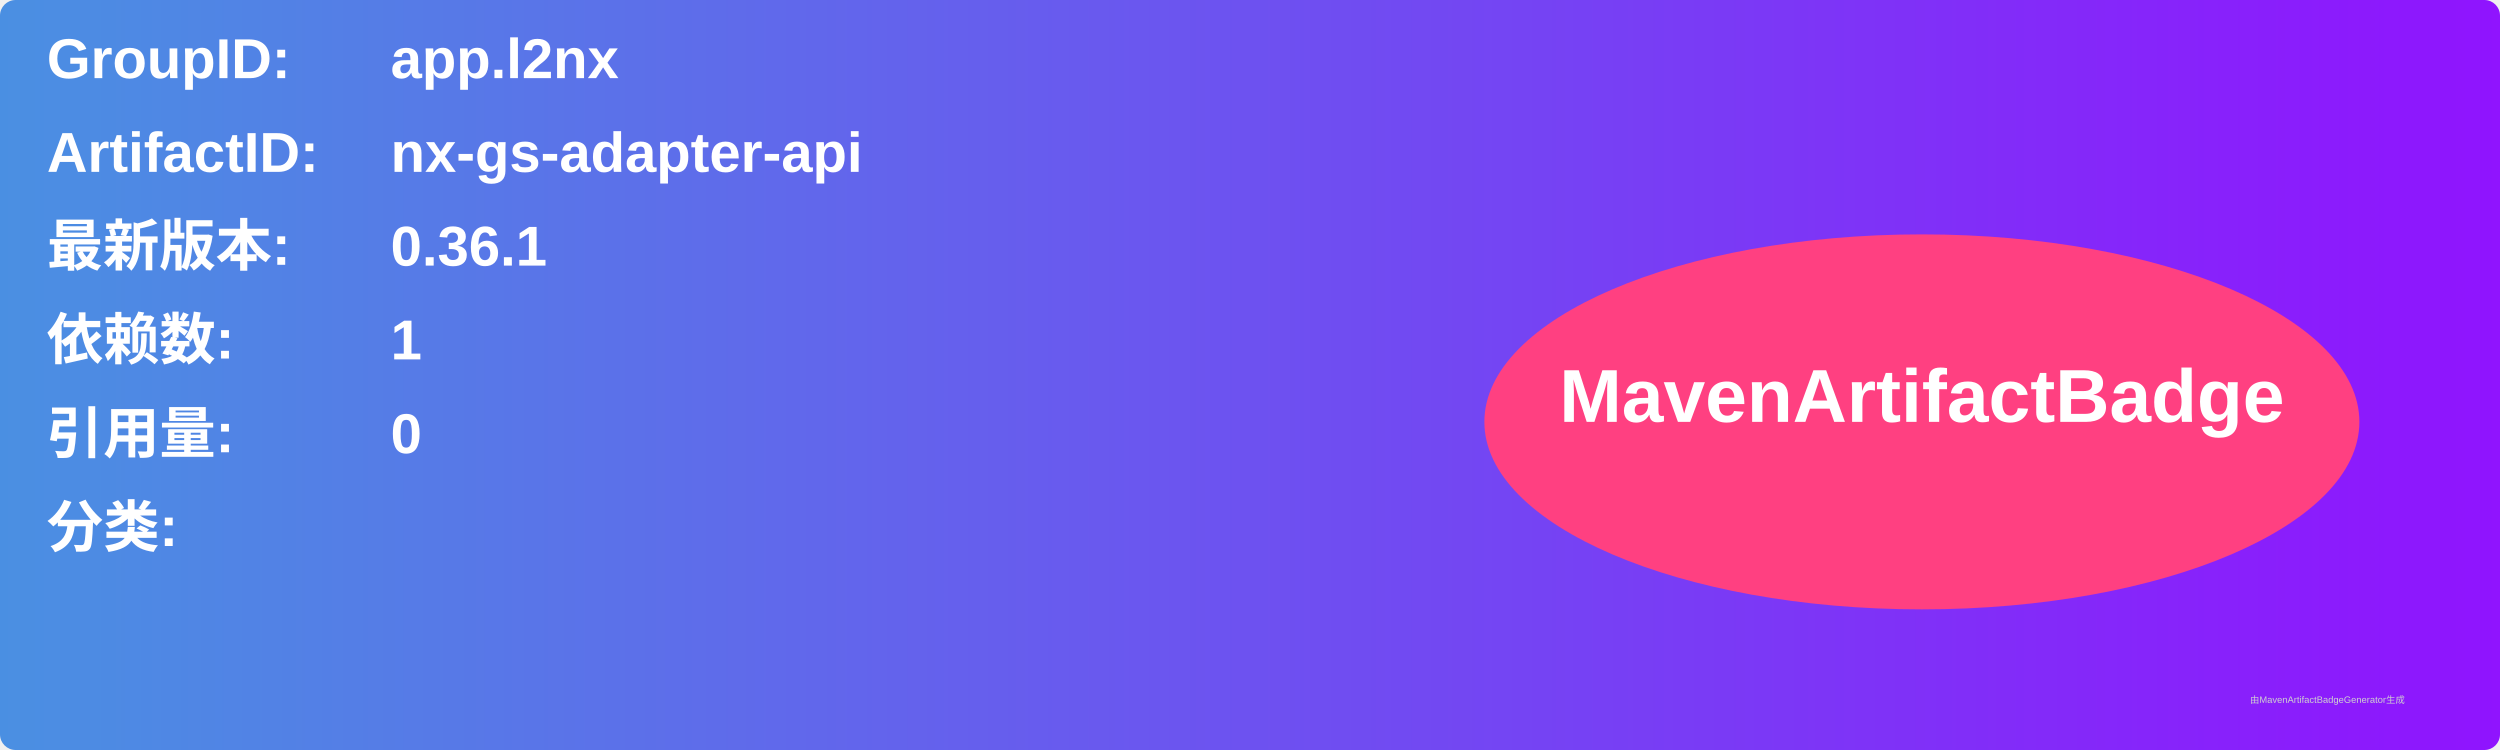
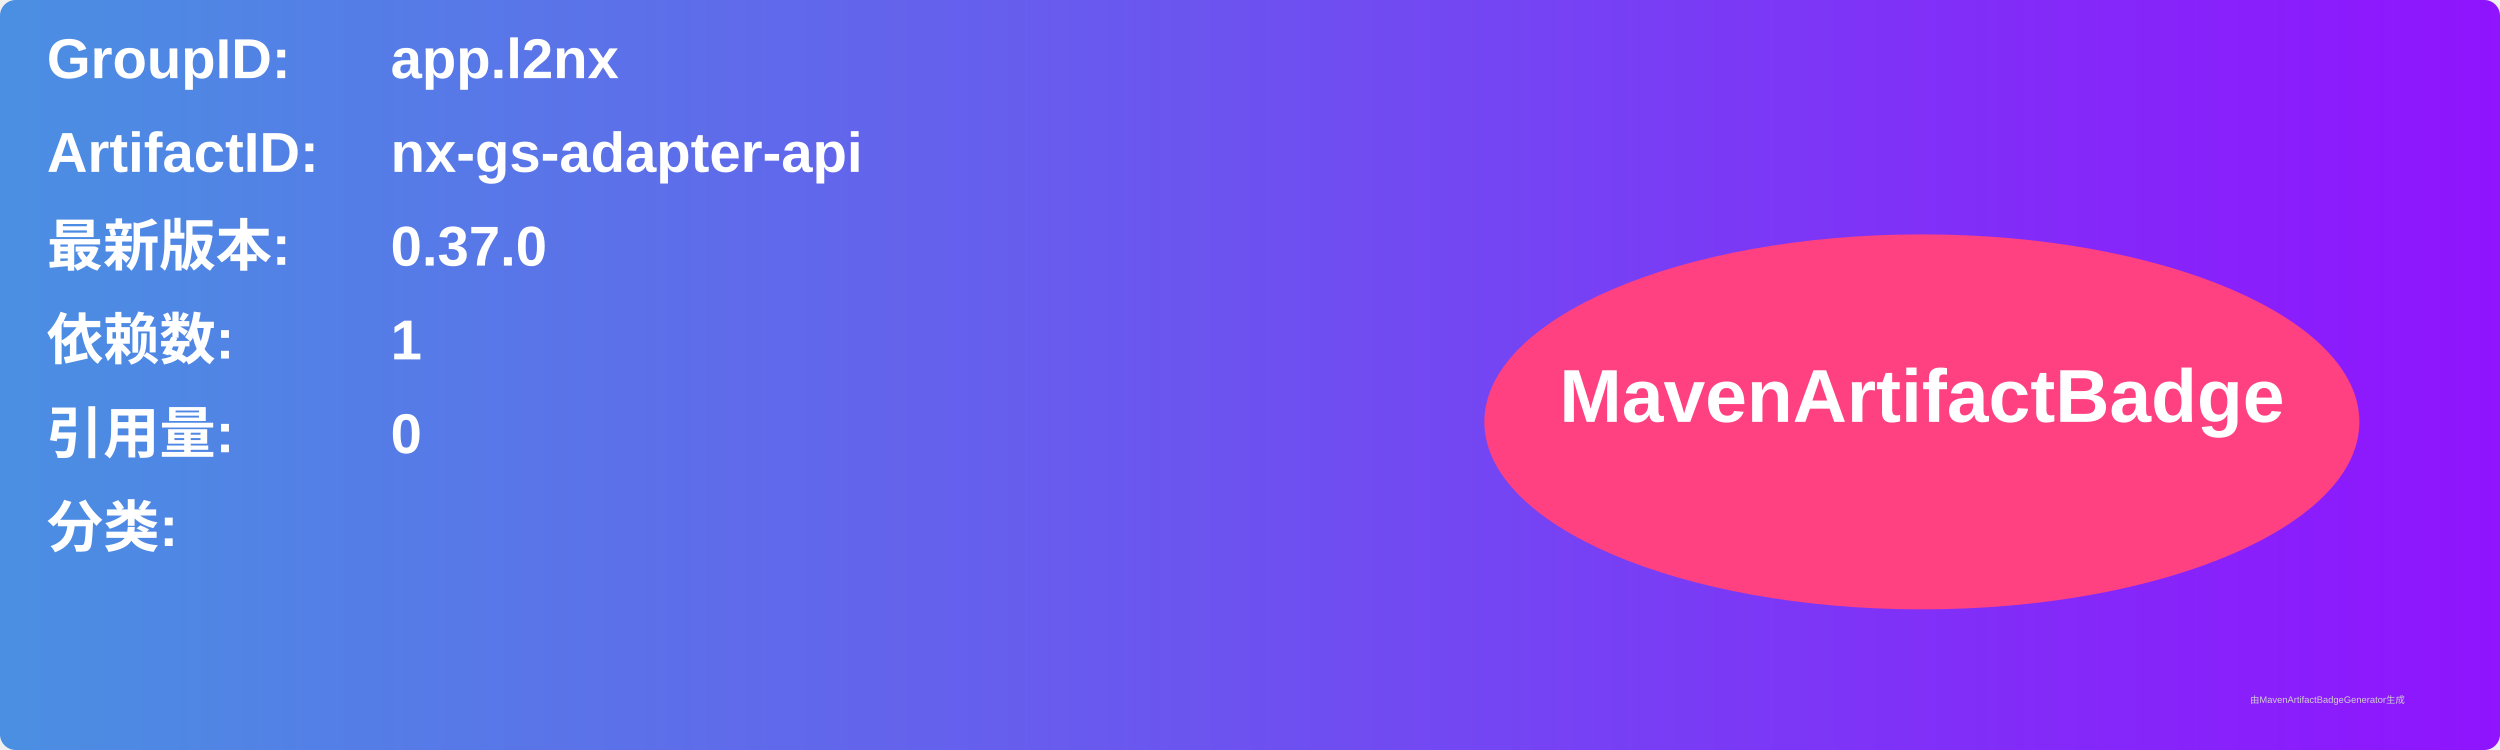
<svg xmlns="http://www.w3.org/2000/svg" width="800" height="240" viewBox="0 0 800 240">
  <linearGradient id="grad" x1="0%" y1="0%" x2="100%" y2="0%">
    <stop offset="0%" stop-color="#4a90e2" />
    <stop offset="100%" stop-color="#9013fe" />
  </linearGradient>
  <rect width="100%" height="100%" rx="5" ry="5" fill="url(#grad)" />
  <g transform="translate(15, 15)">
    <text x="0" y="10" font-family="Arial" font-size="18" fill="white" font-weight="bold" width="260">GroupID:</text>
    <text x="110" y="10" font-family="Arial" font-size="18" fill="white" font-weight="bold" width="460">app.l2nx</text>
    <text x="0" y="40" font-family="Arial" font-size="18" fill="white" font-weight="bold" width="260">ArtifactID:</text>
    <text x="110" y="40" font-family="Arial" font-size="18" fill="white" font-weight="bold" width="460">nx-gs-adapter-api</text>
    <text x="0" y="70" font-family="Arial" font-size="18" fill="white" font-weight="bold">最新版本:</text>
    <text x="110" y="70" font-family="Arial" font-size="18" fill="white" font-weight="bold">
-       <tspan font-weight="bold">0.36.1</tspan>
+       <tspan font-weight="bold">0.37.0</tspan>
    </text>
    <text x="0" y="100" font-family="Arial" font-size="18" fill="white" font-weight="bold">依赖数: </text>
    <text x="110" y="100" font-family="Arial" font-size="18" fill="white">
      <tspan font-weight="bold">1</tspan>
    </text>
    <text x="0" y="130" font-family="Arial" font-size="18" fill="white" font-weight="bold">引用量: </text>
    <text x="110" y="130" font-family="Arial" font-size="18" fill="white">
      <tspan font-weight="bold">0</tspan>
    </text>
    <text x="0" y="160" font-family="Arial" font-size="18" fill="white" font-weight="bold">分类:</text>
    <text x="10" y="190" font-family="Arial" font-size="10" fill="white">
      <tspan font-weight="bold" />
    </text>
    <ellipse cx="600" cy="120" rx="140" ry="60" fill="#ff4081" />
    <text x="600" y="120" text-anchor="middle" font-family="Arial" font-size="24" fill="white" font-weight="bold">MavenArtifactBadge</text>
  </g>
  <text x="720" y="225" font-family="Arial" font-size="3" fill="#d0d0d0">由MavenArtifactBadgeGenerator生成</text>
</svg>
